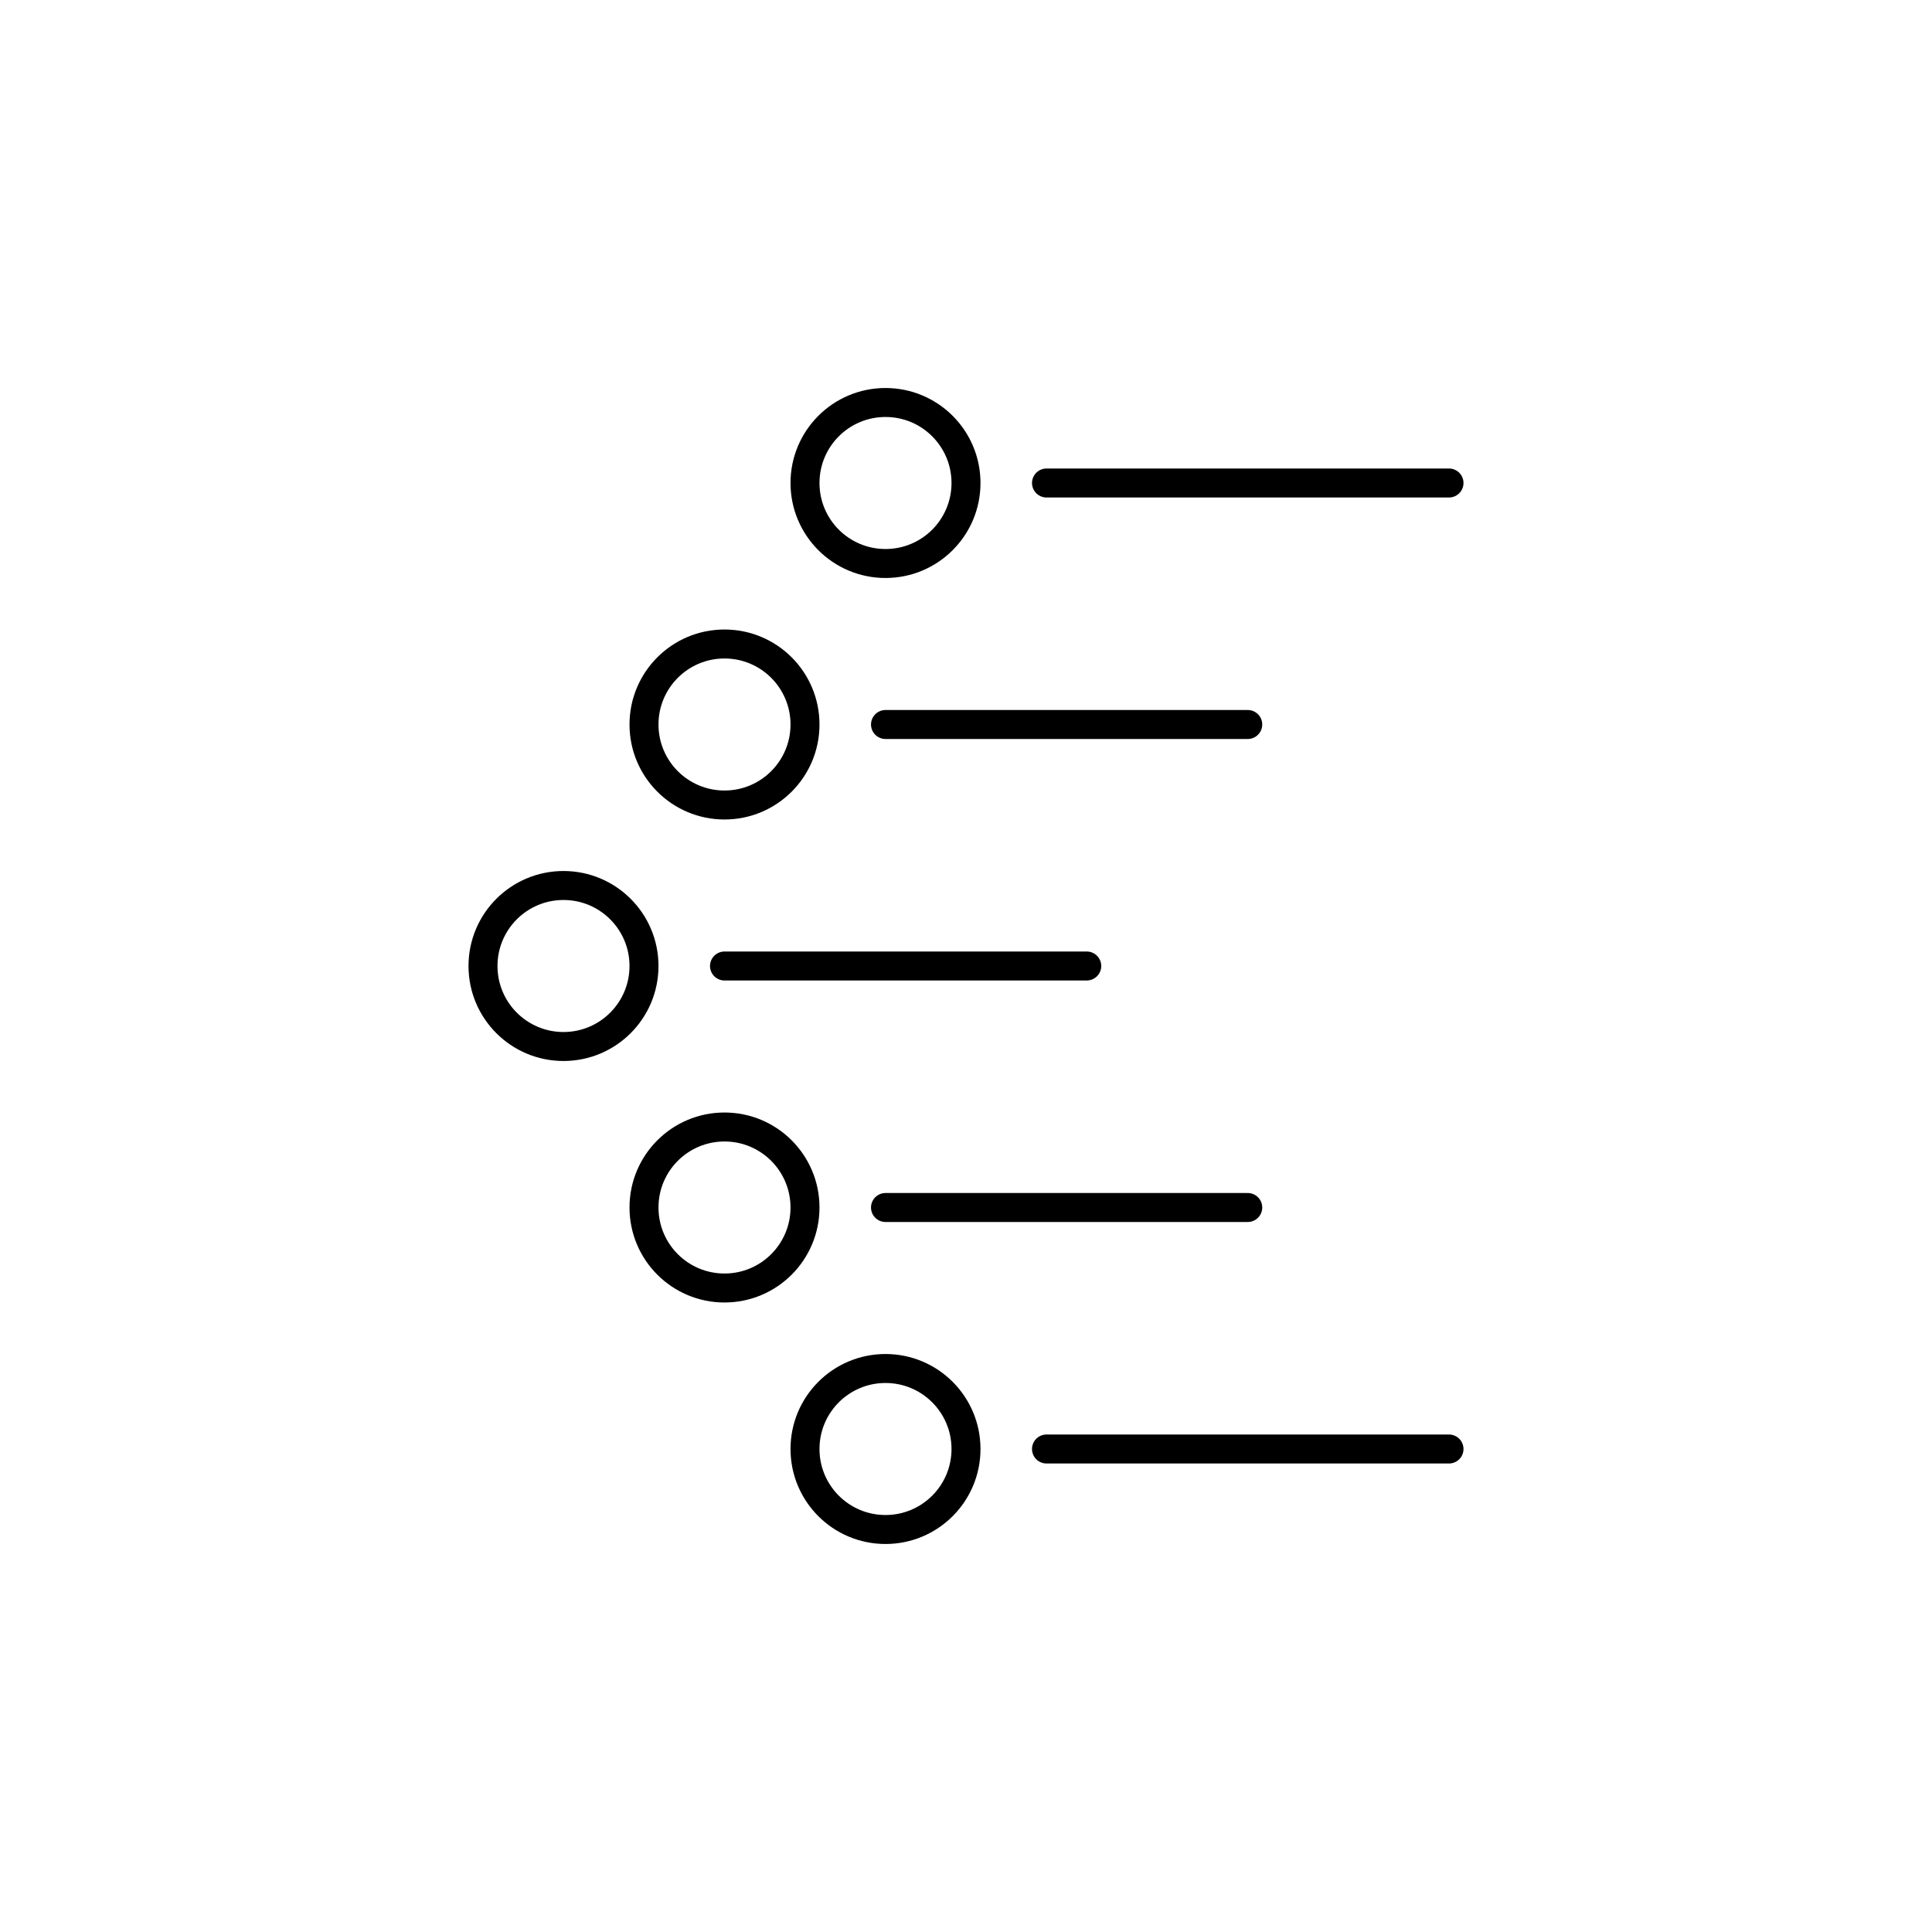
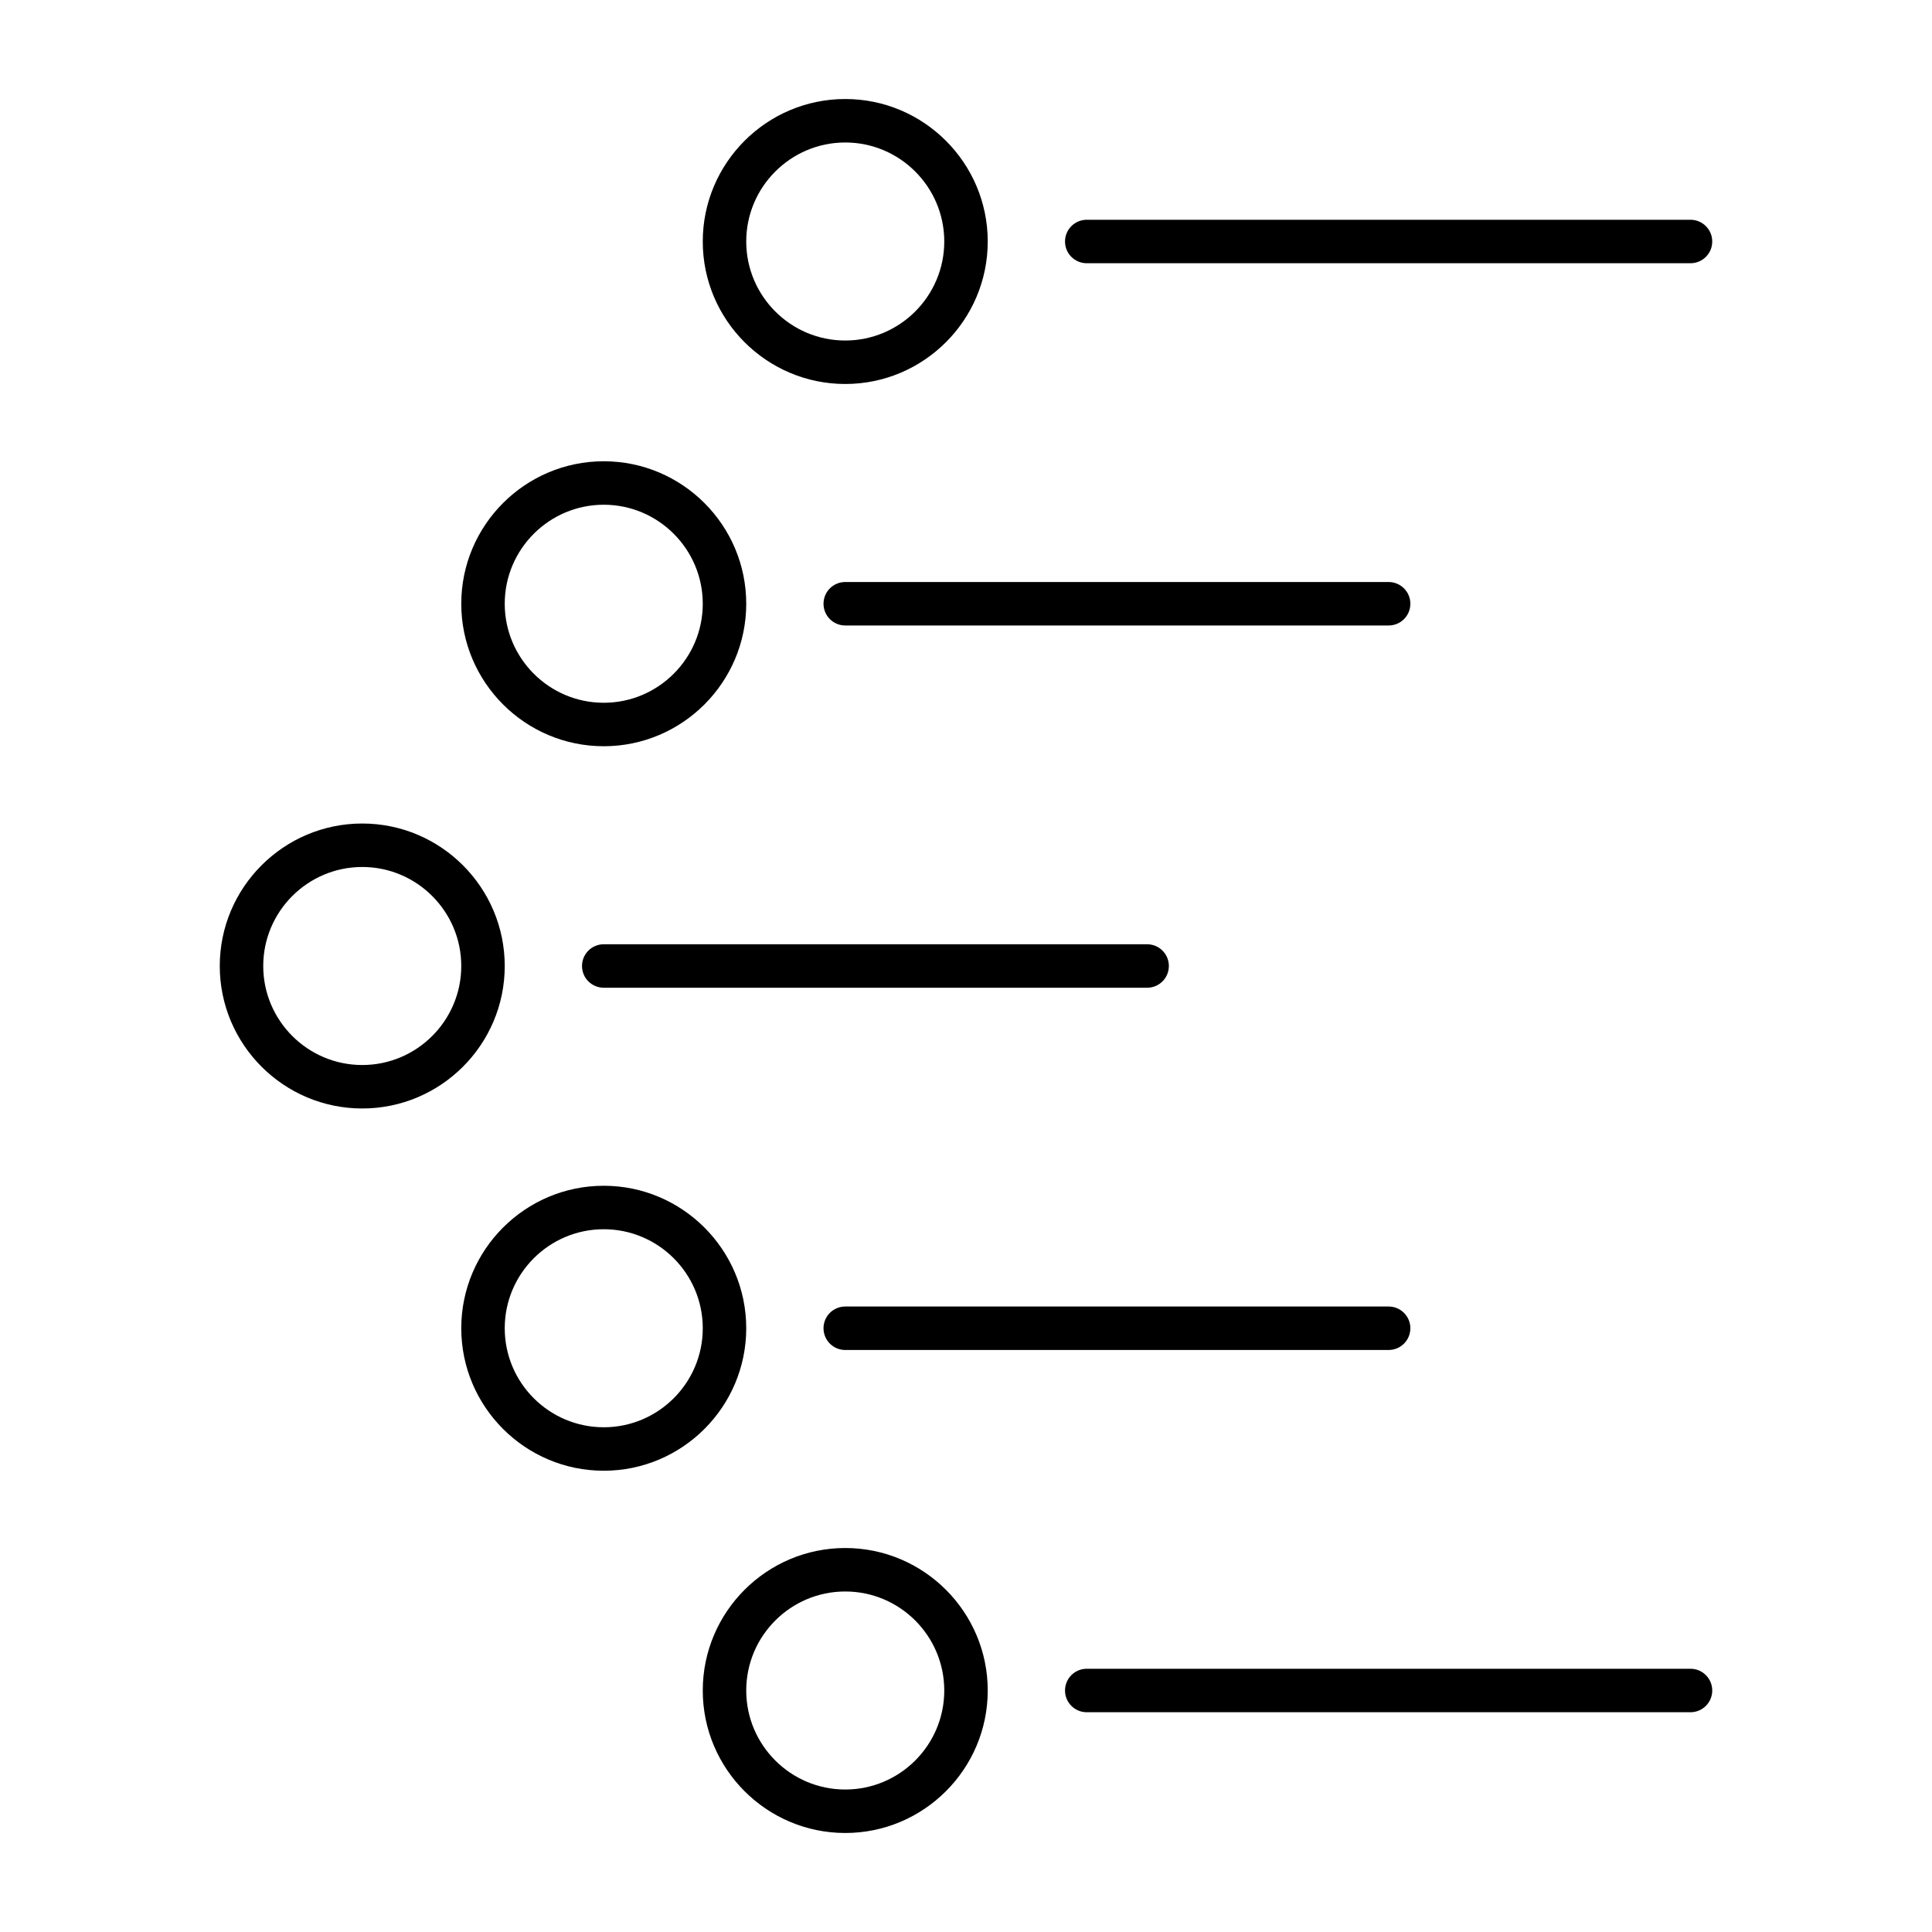
- <svg xmlns="http://www.w3.org/2000/svg" version="1.1" id="Layer_1" x="0px" y="0px" viewBox="0 0 48 48" style="enable-background:new 0 0 48 48;" xml:space="preserve">
-   <g id="cognos--analytics_2_">
-     <path id="cognos--analytics_1_" style="fill:none;stroke:#000000;stroke-width:0.72;stroke-linecap:round;stroke-miterlimit:10;" d="   M22,10c1.105,0,2,0.895,2,2c0,1.105-0.895,2-2,2c-1.105,0-2-0.895-2-2C20,10.895,20.895,10,22,10z M18,16c-1.105,0-2,0.895-2,2   c0,1.105,0.895,2,2,2c1.105,0,2-0.895,2-2C20,16.895,19.105,16,18,16z M12,24c0,1.105,0.895,2,2,2s2-0.895,2-2c0-1.105-0.895-2-2-2   S12,22.895,12,24z M18,28c-1.105,0-2,0.895-2,2c0,1.105,0.895,2,2,2c1.105,0,2-0.895,2-2C20,28.895,19.105,28,18,28z M20,36   c0,1.105,0.895,2,2,2c1.105,0,2-0.895,2-2s-0.895-2-2-2C20.895,34,20,34.895,20,36z M26,12h10 M22,18h9 M18,24h9 M22,30h9 M26,36   h10" />
-   </g>
+ <svg xmlns="http://www.w3.org/2000/svg" version="1.1" id="Layer_1" x="0px" y="0px" viewBox="0 0 32 32" style="enable-background:new 0 0 32 32;" xml:space="preserve">
+   <path id="cognos--analytics_1_" d="M14,6.36c-1.301,0-2.36-1.059-2.36-2.36S12.699,1.64,14,1.64S16.36,2.699,16.36,4  S15.301,6.36,14,6.36z M14,2.36c-0.904,0-1.64,0.736-1.64,1.64S13.096,5.64,14,5.64S15.64,4.904,15.64,4S14.904,2.36,14,2.36z   M10,12.36c-1.301,0-2.36-1.059-2.36-2.36S8.699,7.64,10,7.64s2.36,1.059,2.36,2.36S11.301,12.36,10,12.36z M10,8.36  c-0.904,0-1.64,0.736-1.64,1.64s0.736,1.64,1.64,1.64s1.64-0.736,1.64-1.64S10.904,8.36,10,8.36z M6,18.36  c-1.301,0-2.36-1.059-2.36-2.36S4.699,13.64,6,13.64S8.36,14.699,8.36,16C8.36,17.302,7.301,18.36,6,18.36z M6,14.36  c-0.904,0-1.64,0.736-1.64,1.64c0,0.904,0.736,1.64,1.64,1.64S7.64,16.904,7.64,16S6.904,14.36,6,14.36z M10,24.36  c-1.301,0-2.36-1.059-2.36-2.36s1.059-2.36,2.36-2.36s2.36,1.059,2.36,2.36S11.301,24.36,10,24.36z M10,20.36  c-0.904,0-1.64,0.735-1.64,1.64s0.736,1.64,1.64,1.64s1.64-0.735,1.64-1.64S10.904,20.36,10,20.36z M14,30.36  c-1.301,0-2.36-1.059-2.36-2.36s1.059-2.36,2.36-2.36s2.36,1.059,2.36,2.36S15.301,30.36,14,30.36z M14,26.36  c-0.904,0-1.64,0.735-1.64,1.64s0.736,1.64,1.64,1.64s1.64-0.735,1.64-1.64S14.904,26.36,14,26.36z M28.36,4  c0-0.199-0.161-0.36-0.36-0.36H18c-0.199,0-0.36,0.161-0.36,0.36c0,0.199,0.161,0.36,0.36,0.36h10C28.199,4.36,28.36,4.199,28.36,4z   M23.36,10c0-0.199-0.161-0.36-0.36-0.36h-9c-0.199,0-0.36,0.161-0.36,0.36s0.161,0.36,0.36,0.36h9  C23.199,10.36,23.36,10.199,23.36,10z M19.36,16c0-0.199-0.161-0.36-0.36-0.36h-9c-0.199,0-0.36,0.161-0.36,0.36  s0.161,0.36,0.36,0.36h9C19.199,16.36,19.36,16.199,19.36,16z M23.36,22c0-0.199-0.161-0.36-0.36-0.36h-9  c-0.199,0-0.36,0.161-0.36,0.36s0.161,0.36,0.36,0.36h9C23.199,22.36,23.36,22.199,23.36,22z M28.36,28  c0-0.199-0.161-0.36-0.36-0.36H18c-0.199,0-0.36,0.161-0.36,0.36s0.161,0.36,0.36,0.36h10C28.199,28.36,28.36,28.199,28.36,28z" />
+   <rect id="_Transparent_Rectangle" style="fill:none;" width="32" height="32" />
</svg>
